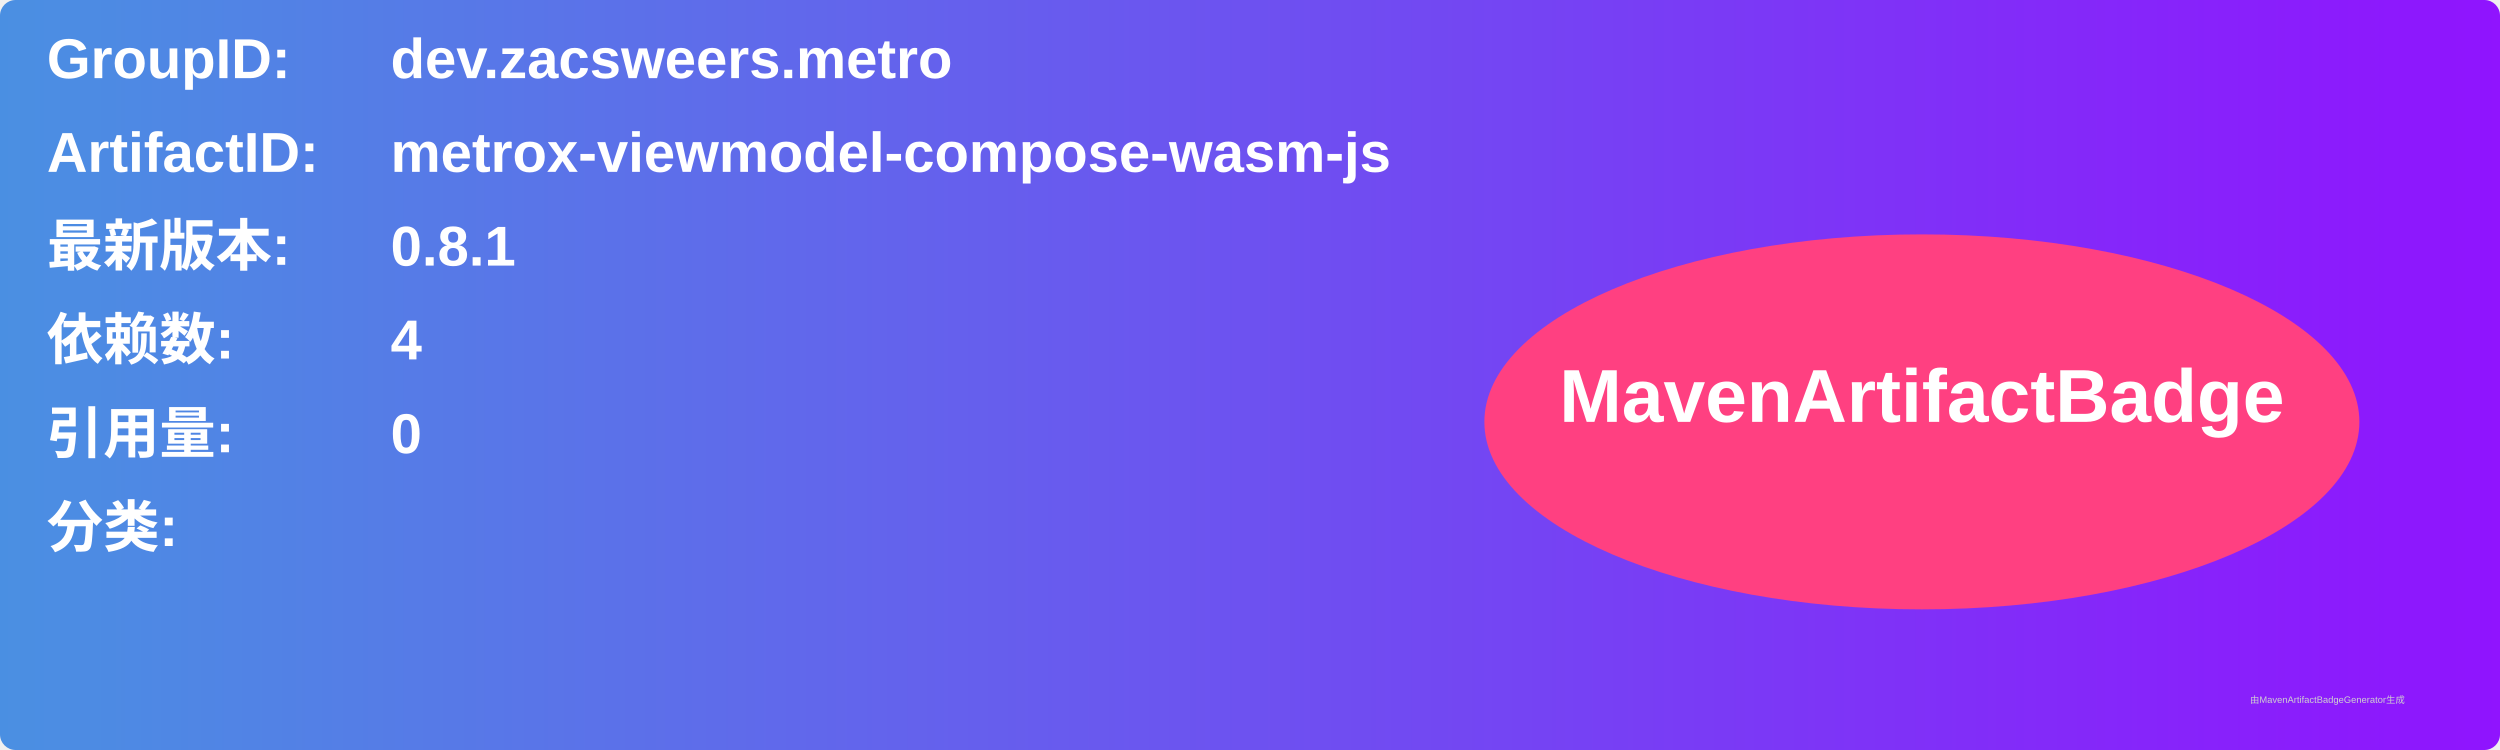
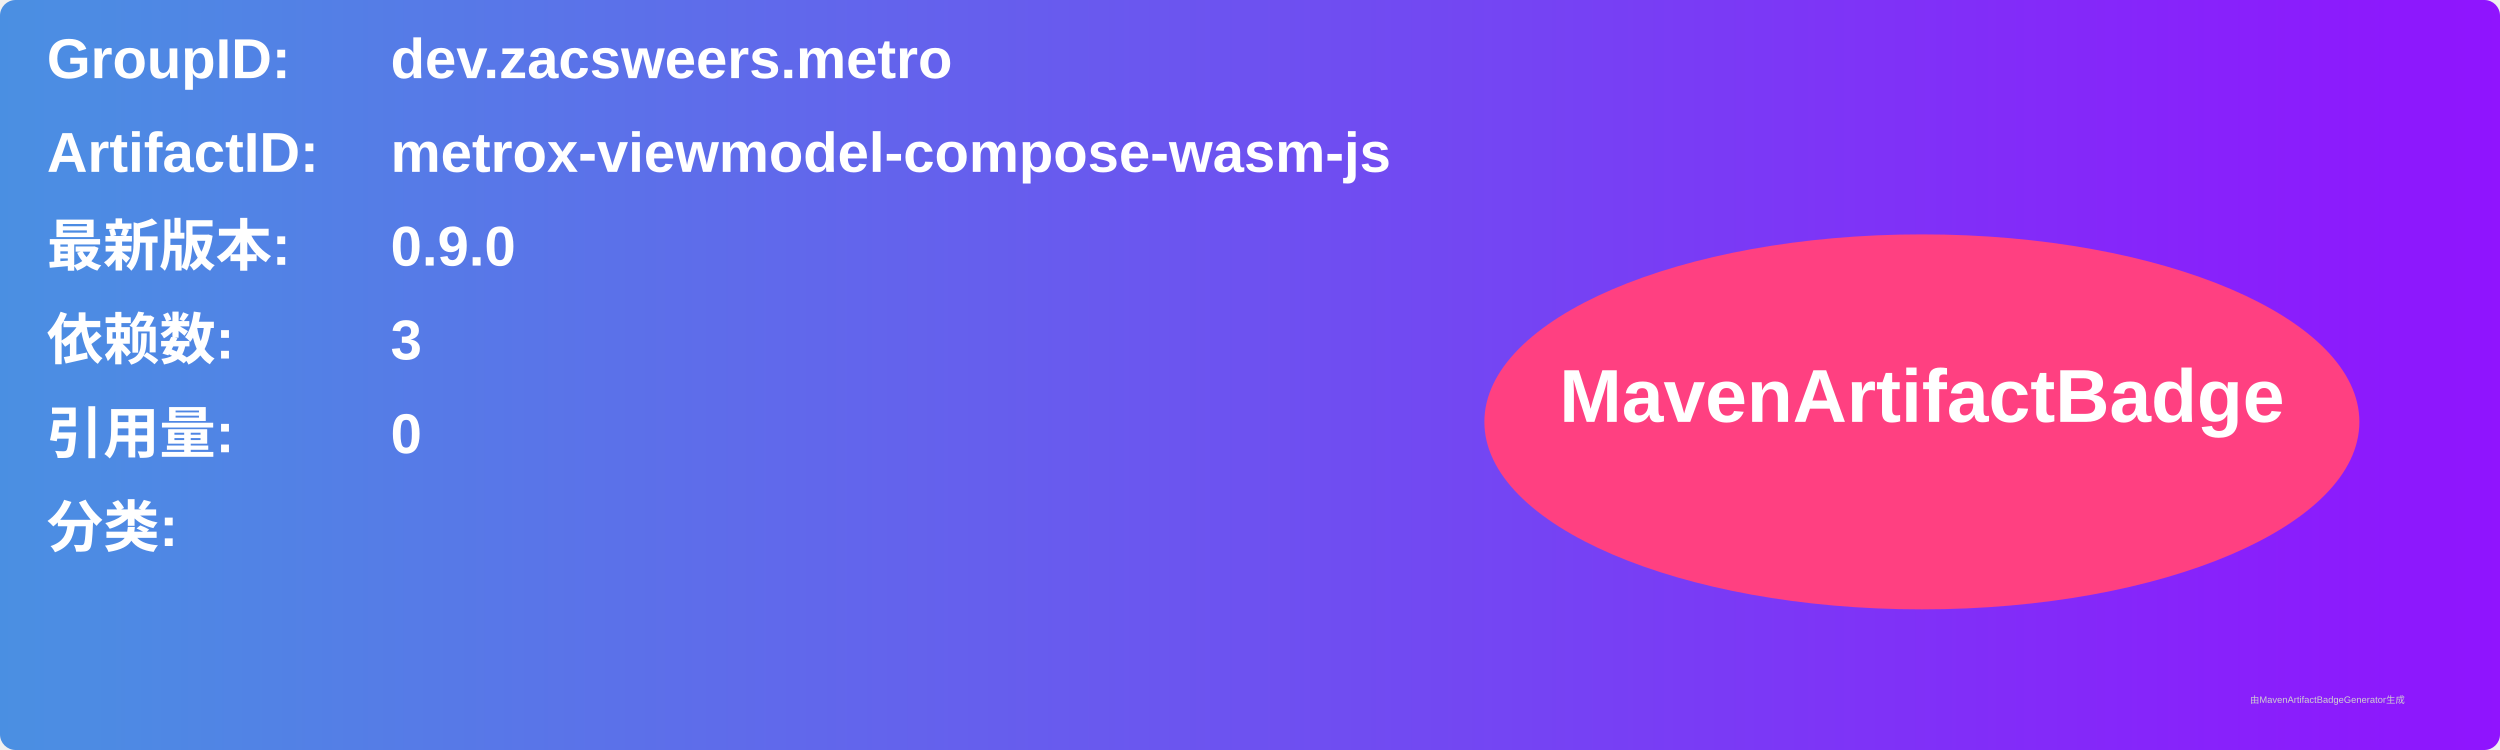
<svg xmlns="http://www.w3.org/2000/svg" width="800" height="240" viewBox="0 0 800 240">
  <linearGradient id="grad" x1="0%" y1="0%" x2="100%" y2="0%">
    <stop offset="0%" stop-color="#4a90e2" />
    <stop offset="100%" stop-color="#9013fe" />
  </linearGradient>
  <rect width="100%" height="100%" rx="5" ry="5" fill="url(#grad)" />
  <g transform="translate(15, 15)">
    <text x="0" y="10" font-family="Arial" font-size="18" fill="white" font-weight="bold" width="260">GroupID:</text>
    <text x="110" y="10" font-family="Arial" font-size="18" fill="white" font-weight="bold" width="460">dev.zacsweers.metro</text>
    <text x="0" y="40" font-family="Arial" font-size="18" fill="white" font-weight="bold" width="260">ArtifactID:</text>
    <text x="110" y="40" font-family="Arial" font-size="18" fill="white" font-weight="bold" width="460">metrox-viewmodel-compose-wasm-js</text>
    <text x="0" y="70" font-family="Arial" font-size="18" fill="white" font-weight="bold">最新版本:</text>
    <text x="110" y="70" font-family="Arial" font-size="18" fill="white" font-weight="bold">
-       <tspan font-weight="bold">0.8.1</tspan>
+       <tspan font-weight="bold">0.9.0</tspan>
    </text>
    <text x="0" y="100" font-family="Arial" font-size="18" fill="white" font-weight="bold">依赖数: </text>
    <text x="110" y="100" font-family="Arial" font-size="18" fill="white">
-       <tspan font-weight="bold">4</tspan>
+       <tspan font-weight="bold">3</tspan>
    </text>
    <text x="0" y="130" font-family="Arial" font-size="18" fill="white" font-weight="bold">引用量: </text>
    <text x="110" y="130" font-family="Arial" font-size="18" fill="white">
      <tspan font-weight="bold">0</tspan>
    </text>
    <text x="0" y="160" font-family="Arial" font-size="18" fill="white" font-weight="bold">分类:</text>
    <text x="10" y="190" font-family="Arial" font-size="10" fill="white">
      <tspan font-weight="bold" />
    </text>
    <ellipse cx="600" cy="120" rx="140" ry="60" fill="#ff4081" />
    <text x="600" y="120" text-anchor="middle" font-family="Arial" font-size="24" fill="white" font-weight="bold">MavenArtifactBadge</text>
  </g>
  <text x="720" y="225" font-family="Arial" font-size="3" fill="#d0d0d0">由MavenArtifactBadgeGenerator生成</text>
</svg>
